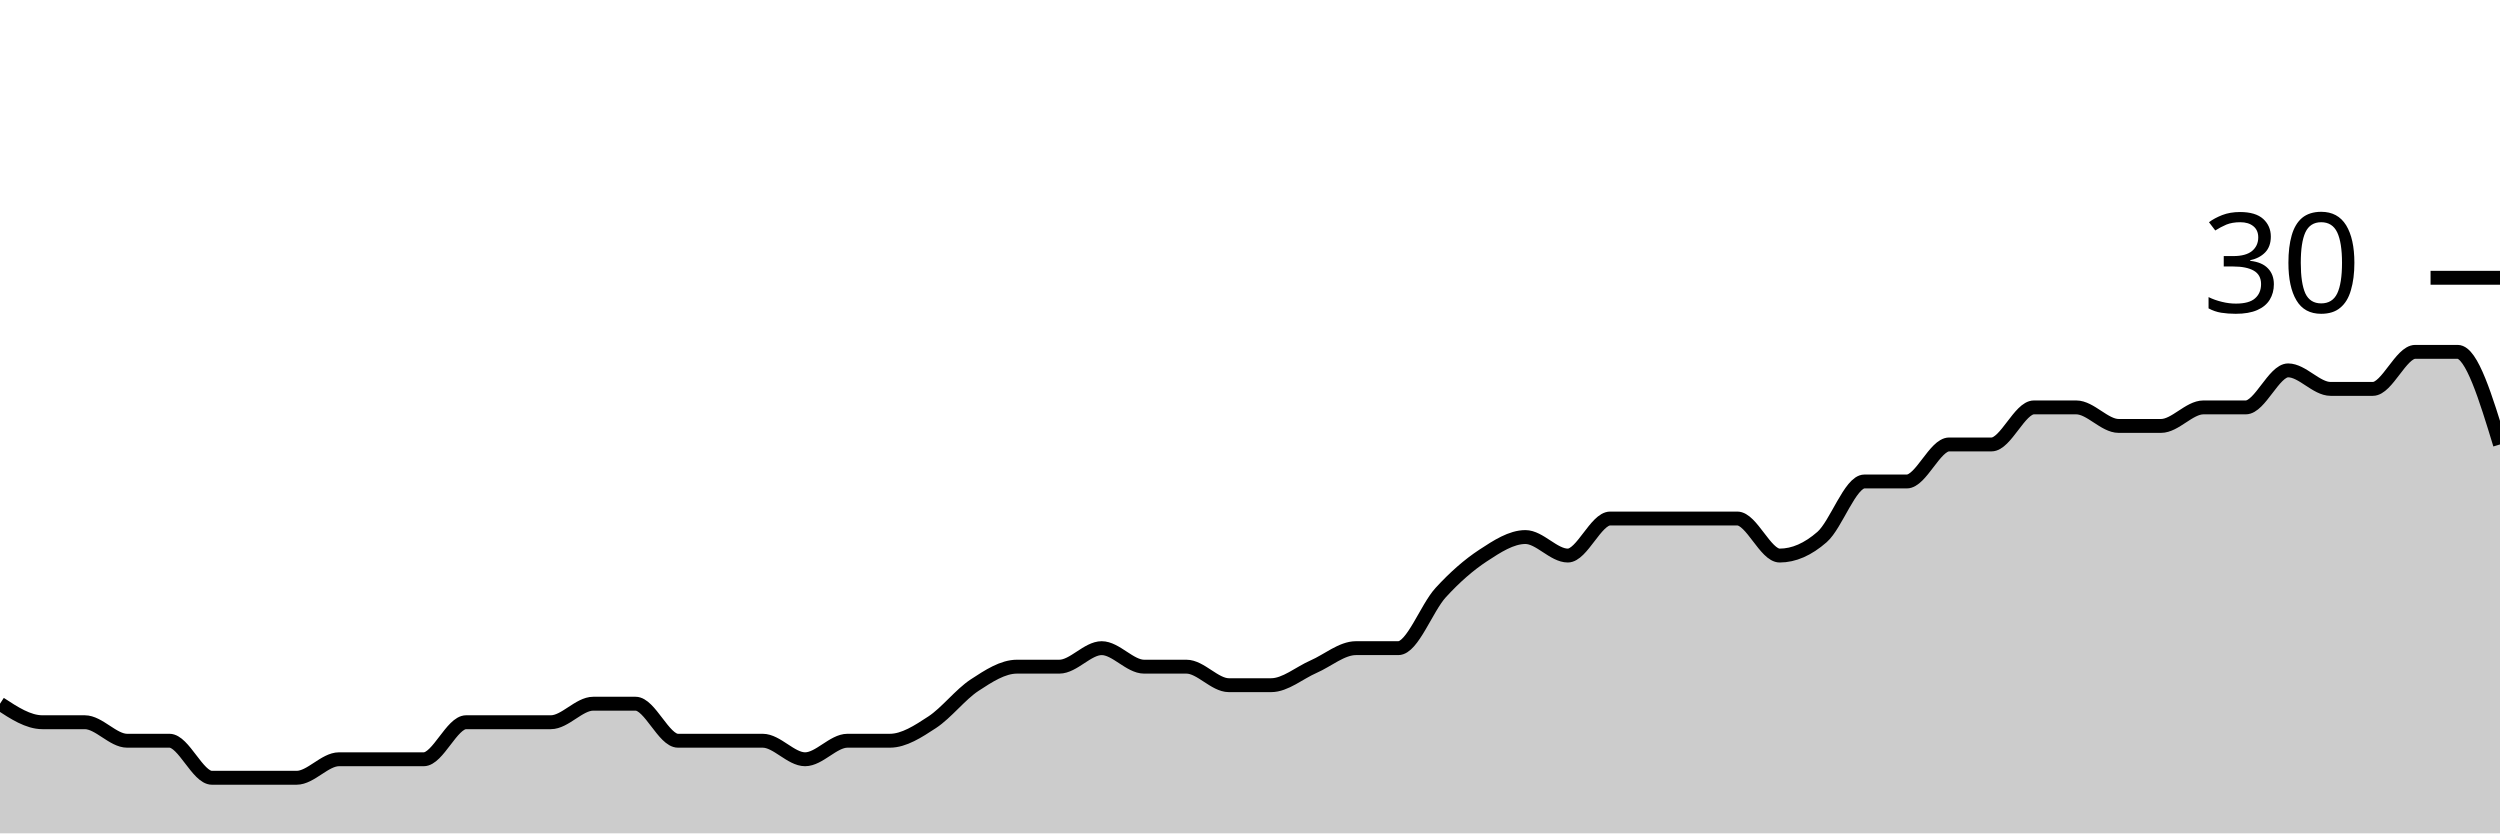
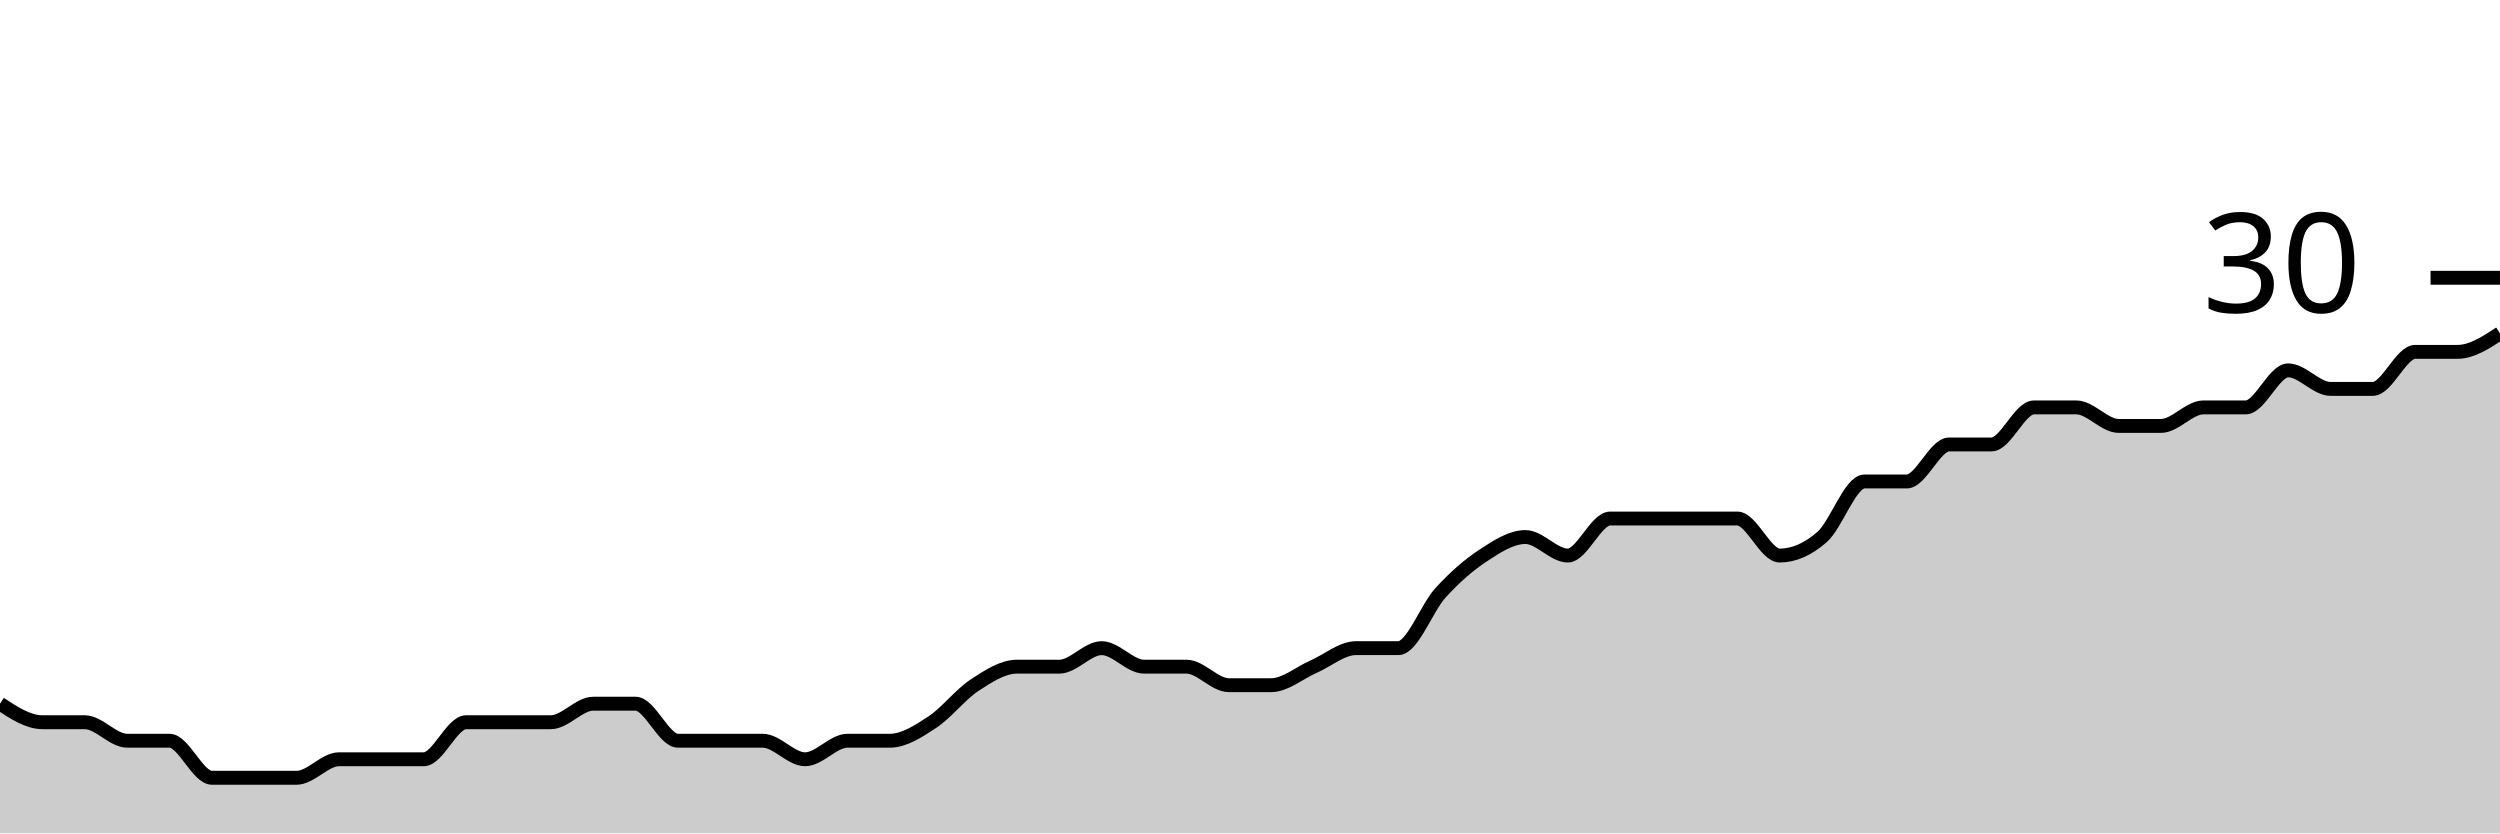
<svg xmlns="http://www.w3.org/2000/svg" viewBox="0 0 180 60">
  <g transform="translate(0,20)">
-     <path class="area" fill="rgba(0, 0, 0, 0.2)" d="M0,30.667C1.017,31.333,2.034,32,3.051,32C4.068,32,5.085,32,6.102,32C7.119,32,8.136,33.333,9.153,33.333C10.169,33.333,11.186,33.333,12.203,33.333C13.22,33.333,14.237,36,15.254,36C16.271,36,17.288,36,18.305,36C19.322,36,20.339,36,21.356,36C22.373,36,23.39,34.667,24.407,34.667C25.424,34.667,26.441,34.667,27.458,34.667C28.475,34.667,29.492,34.667,30.508,34.667C31.525,34.667,32.542,32,33.559,32C34.576,32,35.593,32,36.61,32C37.627,32,38.644,32,39.661,32C40.678,32,41.695,30.667,42.712,30.667C43.729,30.667,44.746,30.667,45.763,30.667C46.78,30.667,47.797,33.333,48.814,33.333C49.831,33.333,50.847,33.333,51.864,33.333C52.881,33.333,53.898,33.333,54.915,33.333C55.932,33.333,56.949,34.667,57.966,34.667C58.983,34.667,60,33.333,61.017,33.333C62.034,33.333,63.051,33.333,64.068,33.333C65.085,33.333,66.102,32.667,67.119,32C68.136,31.333,69.153,30,70.169,29.333C71.186,28.667,72.203,28,73.22,28C74.237,28,75.254,28,76.271,28C77.288,28,78.305,26.667,79.322,26.667C80.339,26.667,81.356,28,82.373,28C83.39,28,84.407,28,85.424,28C86.441,28,87.458,29.333,88.475,29.333C89.492,29.333,90.508,29.333,91.525,29.333C92.542,29.333,93.559,28.444,94.576,28C95.593,27.556,96.61,26.667,97.627,26.667C98.644,26.667,99.661,26.667,100.678,26.667C101.695,26.667,102.712,23.778,103.729,22.667C104.746,21.556,105.763,20.667,106.78,20C107.797,19.333,108.814,18.667,109.831,18.667C110.847,18.667,111.864,20,112.881,20C113.898,20,114.915,17.333,115.932,17.333C116.949,17.333,117.966,17.333,118.983,17.333C120,17.333,121.017,17.333,122.034,17.333C123.051,17.333,124.068,17.333,125.085,17.333C126.102,17.333,127.119,20,128.136,20C129.153,20,130.169,19.556,131.186,18.667C132.203,17.778,133.22,14.667,134.237,14.667C135.254,14.667,136.271,14.667,137.288,14.667C138.305,14.667,139.322,12,140.339,12C141.356,12,142.373,12,143.39,12C144.407,12,145.424,9.333,146.441,9.333C147.458,9.333,148.475,9.333,149.492,9.333C150.508,9.333,151.525,10.667,152.542,10.667C153.559,10.667,154.576,10.667,155.593,10.667C156.61,10.667,157.627,9.333,158.644,9.333C159.661,9.333,160.678,9.333,161.695,9.333C162.712,9.333,163.729,6.667,164.746,6.667C165.763,6.667,166.78,8,167.797,8C168.814,8,169.831,8,170.847,8C171.864,8,172.881,5.333,173.898,5.333C174.915,5.333,175.932,5.333,176.949,5.333C177.966,5.333,178.983,8.667,180,12L180,40C178.983,40,177.966,40,176.949,40C175.932,40,174.915,40,173.898,40C172.881,40,171.864,40,170.847,40C169.831,40,168.814,40,167.797,40C166.78,40,165.763,40,164.746,40C163.729,40,162.712,40,161.695,40C160.678,40,159.661,40,158.644,40C157.627,40,156.61,40,155.593,40C154.576,40,153.559,40,152.542,40C151.525,40,150.508,40,149.492,40C148.475,40,147.458,40,146.441,40C145.424,40,144.407,40,143.39,40C142.373,40,141.356,40,140.339,40C139.322,40,138.305,40,137.288,40C136.271,40,135.254,40,134.237,40C133.22,40,132.203,40,131.186,40C130.169,40,129.153,40,128.136,40C127.119,40,126.102,40,125.085,40C124.068,40,123.051,40,122.034,40C121.017,40,120,40,118.983,40C117.966,40,116.949,40,115.932,40C114.915,40,113.898,40,112.881,40C111.864,40,110.847,40,109.831,40C108.814,40,107.797,40,106.78,40C105.763,40,104.746,40,103.729,40C102.712,40,101.695,40,100.678,40C99.661,40,98.644,40,97.627,40C96.61,40,95.593,40,94.576,40C93.559,40,92.542,40,91.525,40C90.508,40,89.492,40,88.475,40C87.458,40,86.441,40,85.424,40C84.407,40,83.39,40,82.373,40C81.356,40,80.339,40,79.322,40C78.305,40,77.288,40,76.271,40C75.254,40,74.237,40,73.22,40C72.203,40,71.186,40,70.169,40C69.153,40,68.136,40,67.119,40C66.102,40,65.085,40,64.068,40C63.051,40,62.034,40,61.017,40C60,40,58.983,40,57.966,40C56.949,40,55.932,40,54.915,40C53.898,40,52.881,40,51.864,40C50.847,40,49.831,40,48.814,40C47.797,40,46.78,40,45.763,40C44.746,40,43.729,40,42.712,40C41.695,40,40.678,40,39.661,40C38.644,40,37.627,40,36.61,40C35.593,40,34.576,40,33.559,40C32.542,40,31.525,40,30.508,40C29.492,40,28.475,40,27.458,40C26.441,40,25.424,40,24.407,40C23.39,40,22.373,40,21.356,40C20.339,40,19.322,40,18.305,40C17.288,40,16.271,40,15.254,40C14.237,40,13.22,40,12.203,40C11.186,40,10.169,40,9.153,40C8.136,40,7.119,40,6.102,40C5.085,40,4.068,40,3.051,40C2.034,40,1.017,40,0,40Z" />
-     <path class="line" stroke="black" fill="none" d="M0,30.667C1.017,31.333,2.034,32,3.051,32C4.068,32,5.085,32,6.102,32C7.119,32,8.136,33.333,9.153,33.333C10.169,33.333,11.186,33.333,12.203,33.333C13.22,33.333,14.237,36,15.254,36C16.271,36,17.288,36,18.305,36C19.322,36,20.339,36,21.356,36C22.373,36,23.39,34.667,24.407,34.667C25.424,34.667,26.441,34.667,27.458,34.667C28.475,34.667,29.492,34.667,30.508,34.667C31.525,34.667,32.542,32,33.559,32C34.576,32,35.593,32,36.61,32C37.627,32,38.644,32,39.661,32C40.678,32,41.695,30.667,42.712,30.667C43.729,30.667,44.746,30.667,45.763,30.667C46.78,30.667,47.797,33.333,48.814,33.333C49.831,33.333,50.847,33.333,51.864,33.333C52.881,33.333,53.898,33.333,54.915,33.333C55.932,33.333,56.949,34.667,57.966,34.667C58.983,34.667,60,33.333,61.017,33.333C62.034,33.333,63.051,33.333,64.068,33.333C65.085,33.333,66.102,32.667,67.119,32C68.136,31.333,69.153,30,70.169,29.333C71.186,28.667,72.203,28,73.22,28C74.237,28,75.254,28,76.271,28C77.288,28,78.305,26.667,79.322,26.667C80.339,26.667,81.356,28,82.373,28C83.39,28,84.407,28,85.424,28C86.441,28,87.458,29.333,88.475,29.333C89.492,29.333,90.508,29.333,91.525,29.333C92.542,29.333,93.559,28.444,94.576,28C95.593,27.556,96.61,26.667,97.627,26.667C98.644,26.667,99.661,26.667,100.678,26.667C101.695,26.667,102.712,23.778,103.729,22.667C104.746,21.556,105.763,20.667,106.78,20C107.797,19.333,108.814,18.667,109.831,18.667C110.847,18.667,111.864,20,112.881,20C113.898,20,114.915,17.333,115.932,17.333C116.949,17.333,117.966,17.333,118.983,17.333C120,17.333,121.017,17.333,122.034,17.333C123.051,17.333,124.068,17.333,125.085,17.333C126.102,17.333,127.119,20,128.136,20C129.153,20,130.169,19.556,131.186,18.667C132.203,17.778,133.22,14.667,134.237,14.667C135.254,14.667,136.271,14.667,137.288,14.667C138.305,14.667,139.322,12,140.339,12C141.356,12,142.373,12,143.39,12C144.407,12,145.424,9.333,146.441,9.333C147.458,9.333,148.475,9.333,149.492,9.333C150.508,9.333,151.525,10.667,152.542,10.667C153.559,10.667,154.576,10.667,155.593,10.667C156.61,10.667,157.627,9.333,158.644,9.333C159.661,9.333,160.678,9.333,161.695,9.333C162.712,9.333,163.729,6.667,164.746,6.667C165.763,6.667,166.78,8,167.797,8C168.814,8,169.831,8,170.847,8C171.864,8,172.881,5.333,173.898,5.333C174.915,5.333,175.932,5.333,176.949,5.333C177.966,5.333,178.983,8.667,180,12" />
+     <path class="area" fill="rgba(0, 0, 0, 0.2)" d="M0,30.667C1.017,31.333,2.034,32,3.051,32C4.068,32,5.085,32,6.102,32C7.119,32,8.136,33.333,9.153,33.333C10.169,33.333,11.186,33.333,12.203,33.333C13.22,33.333,14.237,36,15.254,36C16.271,36,17.288,36,18.305,36C19.322,36,20.339,36,21.356,36C22.373,36,23.39,34.667,24.407,34.667C25.424,34.667,26.441,34.667,27.458,34.667C28.475,34.667,29.492,34.667,30.508,34.667C31.525,34.667,32.542,32,33.559,32C34.576,32,35.593,32,36.61,32C37.627,32,38.644,32,39.661,32C40.678,32,41.695,30.667,42.712,30.667C43.729,30.667,44.746,30.667,45.763,30.667C46.78,30.667,47.797,33.333,48.814,33.333C49.831,33.333,50.847,33.333,51.864,33.333C52.881,33.333,53.898,33.333,54.915,33.333C55.932,33.333,56.949,34.667,57.966,34.667C58.983,34.667,60,33.333,61.017,33.333C62.034,33.333,63.051,33.333,64.068,33.333C65.085,33.333,66.102,32.667,67.119,32C68.136,31.333,69.153,30,70.169,29.333C71.186,28.667,72.203,28,73.22,28C74.237,28,75.254,28,76.271,28C77.288,28,78.305,26.667,79.322,26.667C80.339,26.667,81.356,28,82.373,28C83.39,28,84.407,28,85.424,28C86.441,28,87.458,29.333,88.475,29.333C89.492,29.333,90.508,29.333,91.525,29.333C92.542,29.333,93.559,28.444,94.576,28C95.593,27.556,96.61,26.667,97.627,26.667C98.644,26.667,99.661,26.667,100.678,26.667C101.695,26.667,102.712,23.778,103.729,22.667C104.746,21.556,105.763,20.667,106.78,20C107.797,19.333,108.814,18.667,109.831,18.667C110.847,18.667,111.864,20,112.881,20C113.898,20,114.915,17.333,115.932,17.333C116.949,17.333,117.966,17.333,118.983,17.333C120,17.333,121.017,17.333,122.034,17.333C123.051,17.333,124.068,17.333,125.085,17.333C126.102,17.333,127.119,20,128.136,20C129.153,20,130.169,19.556,131.186,18.667C132.203,17.778,133.22,14.667,134.237,14.667C135.254,14.667,136.271,14.667,137.288,14.667C138.305,14.667,139.322,12,140.339,12C141.356,12,142.373,12,143.39,12C144.407,12,145.424,9.333,146.441,9.333C147.458,9.333,148.475,9.333,149.492,9.333C150.508,9.333,151.525,10.667,152.542,10.667C153.559,10.667,154.576,10.667,155.593,10.667C156.61,10.667,157.627,9.333,158.644,9.333C159.661,9.333,160.678,9.333,161.695,9.333C162.712,9.333,163.729,6.667,164.746,6.667C165.763,6.667,166.78,8,167.797,8C168.814,8,169.831,8,170.847,8C171.864,8,172.881,5.333,173.898,5.333C174.915,5.333,175.932,5.333,176.949,5.333C177.966,5.333,178.983,4.667,180,4L180,40C178.983,40,177.966,40,176.949,40C175.932,40,174.915,40,173.898,40C172.881,40,171.864,40,170.847,40C169.831,40,168.814,40,167.797,40C166.78,40,165.763,40,164.746,40C163.729,40,162.712,40,161.695,40C160.678,40,159.661,40,158.644,40C157.627,40,156.61,40,155.593,40C154.576,40,153.559,40,152.542,40C151.525,40,150.508,40,149.492,40C148.475,40,147.458,40,146.441,40C145.424,40,144.407,40,143.39,40C142.373,40,141.356,40,140.339,40C139.322,40,138.305,40,137.288,40C136.271,40,135.254,40,134.237,40C133.22,40,132.203,40,131.186,40C130.169,40,129.153,40,128.136,40C127.119,40,126.102,40,125.085,40C124.068,40,123.051,40,122.034,40C121.017,40,120,40,118.983,40C117.966,40,116.949,40,115.932,40C114.915,40,113.898,40,112.881,40C111.864,40,110.847,40,109.831,40C108.814,40,107.797,40,106.78,40C105.763,40,104.746,40,103.729,40C102.712,40,101.695,40,100.678,40C99.661,40,98.644,40,97.627,40C96.61,40,95.593,40,94.576,40C93.559,40,92.542,40,91.525,40C90.508,40,89.492,40,88.475,40C87.458,40,86.441,40,85.424,40C84.407,40,83.39,40,82.373,40C81.356,40,80.339,40,79.322,40C78.305,40,77.288,40,76.271,40C75.254,40,74.237,40,73.22,40C72.203,40,71.186,40,70.169,40C69.153,40,68.136,40,67.119,40C66.102,40,65.085,40,64.068,40C63.051,40,62.034,40,61.017,40C60,40,58.983,40,57.966,40C56.949,40,55.932,40,54.915,40C53.898,40,52.881,40,51.864,40C50.847,40,49.831,40,48.814,40C47.797,40,46.78,40,45.763,40C44.746,40,43.729,40,42.712,40C41.695,40,40.678,40,39.661,40C38.644,40,37.627,40,36.61,40C35.593,40,34.576,40,33.559,40C32.542,40,31.525,40,30.508,40C29.492,40,28.475,40,27.458,40C26.441,40,25.424,40,24.407,40C23.39,40,22.373,40,21.356,40C20.339,40,19.322,40,18.305,40C17.288,40,16.271,40,15.254,40C14.237,40,13.22,40,12.203,40C11.186,40,10.169,40,9.153,40C8.136,40,7.119,40,6.102,40C5.085,40,4.068,40,3.051,40C2.034,40,1.017,40,0,40Z" />
+     <path class="line" stroke="black" fill="none" d="M0,30.667C1.017,31.333,2.034,32,3.051,32C4.068,32,5.085,32,6.102,32C7.119,32,8.136,33.333,9.153,33.333C10.169,33.333,11.186,33.333,12.203,33.333C13.22,33.333,14.237,36,15.254,36C16.271,36,17.288,36,18.305,36C19.322,36,20.339,36,21.356,36C22.373,36,23.39,34.667,24.407,34.667C25.424,34.667,26.441,34.667,27.458,34.667C28.475,34.667,29.492,34.667,30.508,34.667C31.525,34.667,32.542,32,33.559,32C34.576,32,35.593,32,36.61,32C37.627,32,38.644,32,39.661,32C40.678,32,41.695,30.667,42.712,30.667C43.729,30.667,44.746,30.667,45.763,30.667C46.78,30.667,47.797,33.333,48.814,33.333C49.831,33.333,50.847,33.333,51.864,33.333C52.881,33.333,53.898,33.333,54.915,33.333C55.932,33.333,56.949,34.667,57.966,34.667C58.983,34.667,60,33.333,61.017,33.333C62.034,33.333,63.051,33.333,64.068,33.333C65.085,33.333,66.102,32.667,67.119,32C68.136,31.333,69.153,30,70.169,29.333C71.186,28.667,72.203,28,73.22,28C74.237,28,75.254,28,76.271,28C77.288,28,78.305,26.667,79.322,26.667C80.339,26.667,81.356,28,82.373,28C83.39,28,84.407,28,85.424,28C86.441,28,87.458,29.333,88.475,29.333C89.492,29.333,90.508,29.333,91.525,29.333C92.542,29.333,93.559,28.444,94.576,28C95.593,27.556,96.61,26.667,97.627,26.667C98.644,26.667,99.661,26.667,100.678,26.667C101.695,26.667,102.712,23.778,103.729,22.667C104.746,21.556,105.763,20.667,106.78,20C107.797,19.333,108.814,18.667,109.831,18.667C110.847,18.667,111.864,20,112.881,20C113.898,20,114.915,17.333,115.932,17.333C116.949,17.333,117.966,17.333,118.983,17.333C120,17.333,121.017,17.333,122.034,17.333C123.051,17.333,124.068,17.333,125.085,17.333C126.102,17.333,127.119,20,128.136,20C129.153,20,130.169,19.556,131.186,18.667C132.203,17.778,133.22,14.667,134.237,14.667C135.254,14.667,136.271,14.667,137.288,14.667C138.305,14.667,139.322,12,140.339,12C141.356,12,142.373,12,143.39,12C144.407,12,145.424,9.333,146.441,9.333C147.458,9.333,148.475,9.333,149.492,9.333C150.508,9.333,151.525,10.667,152.542,10.667C153.559,10.667,154.576,10.667,155.593,10.667C156.61,10.667,157.627,9.333,158.644,9.333C159.661,9.333,160.678,9.333,161.695,9.333C162.712,9.333,163.729,6.667,164.746,6.667C165.763,6.667,166.78,8,167.797,8C168.814,8,169.831,8,170.847,8C171.864,8,172.881,5.333,173.898,5.333C174.915,5.333,175.932,5.333,176.949,5.333C177.966,5.333,178.983,4.667,180,4" />
    <path class="axis-ceiling" stroke-width="1" stroke="black" fill="none" d="M175,0L180,0" />
    <text class="axis-ceiling-label" font-family="sans-serif" text-anchor="end" font-size="10px" x="170" y="2.5">30</text>
  </g>
</svg>
